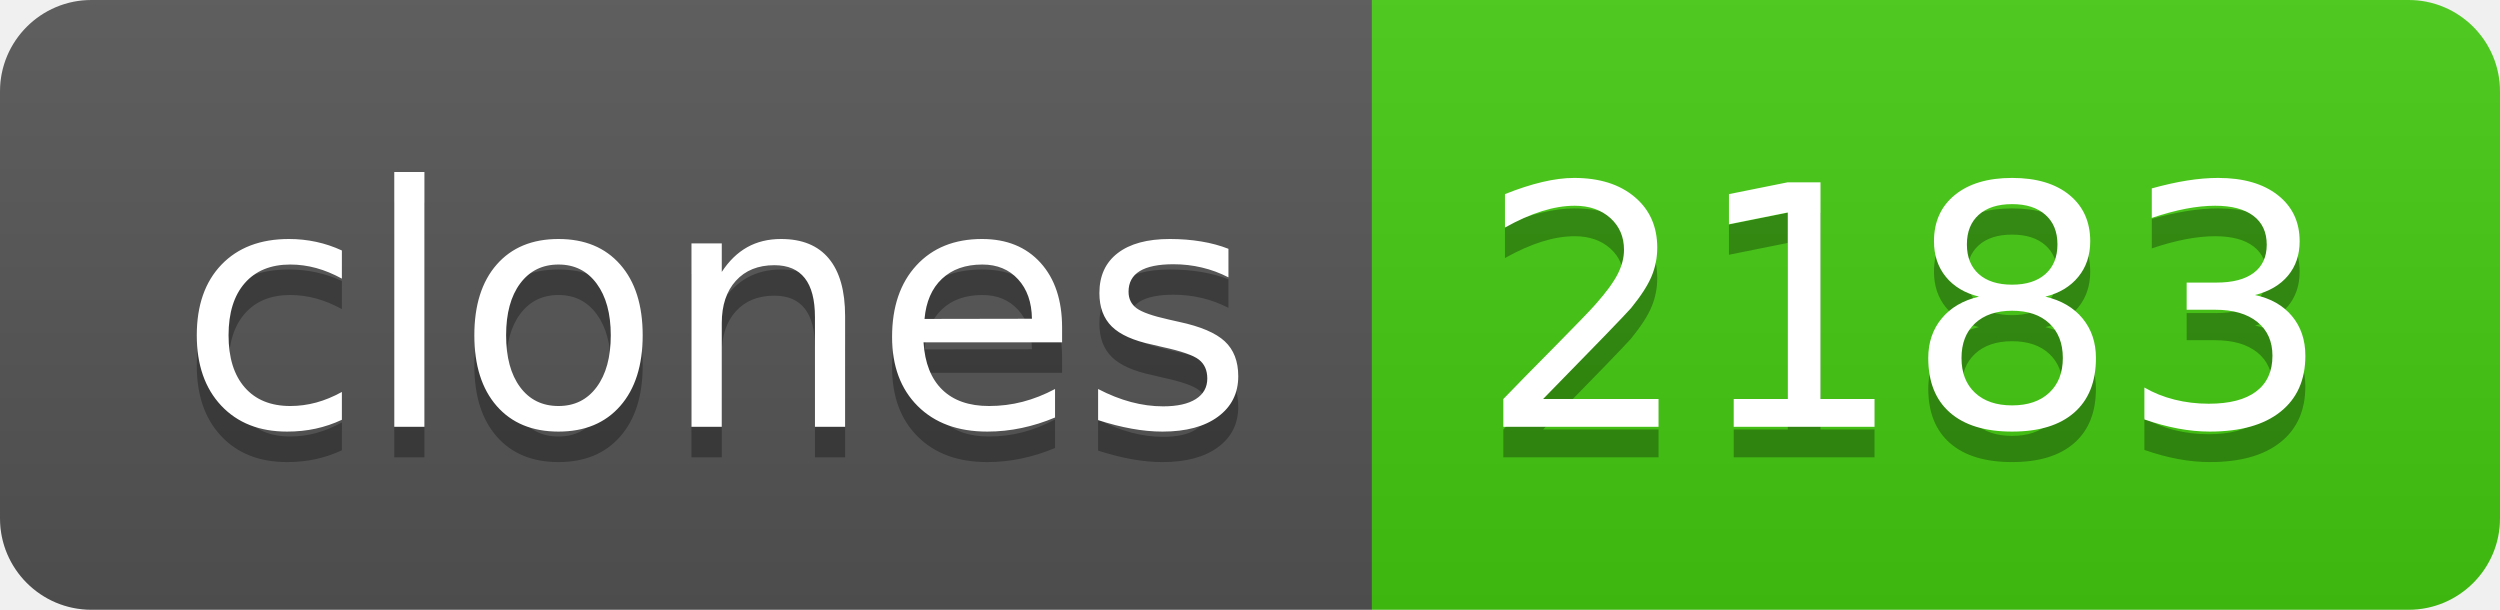
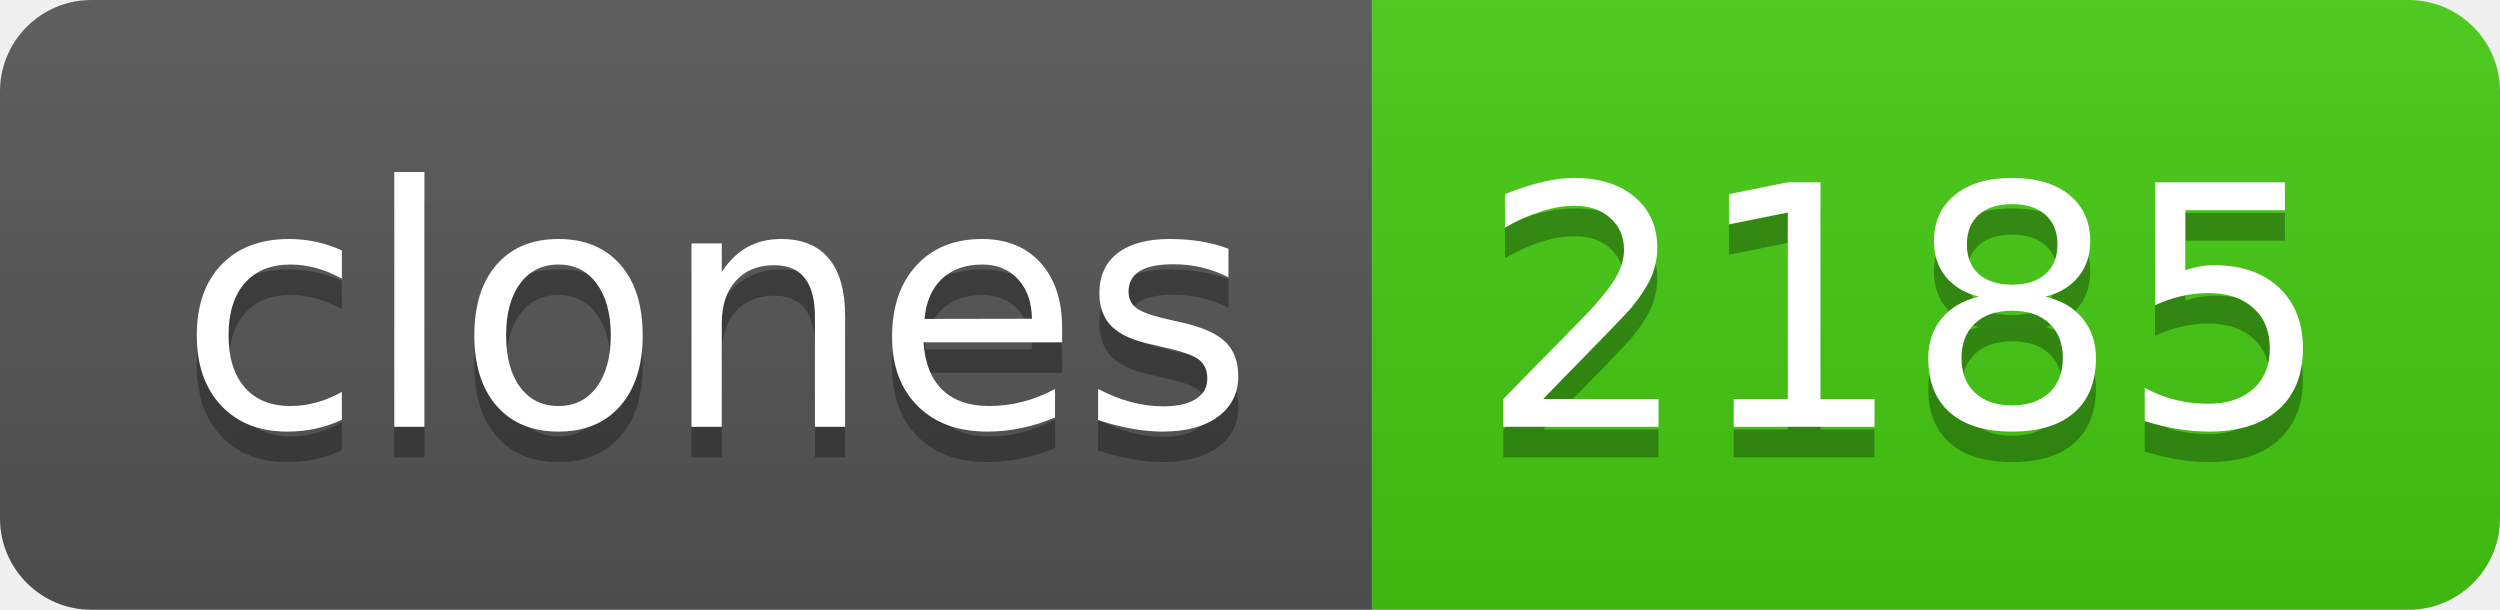
- <svg xmlns="http://www.w3.org/2000/svg" width="82" height="20" role="img" aria-label="clones: 2183">
+ <svg xmlns="http://www.w3.org/2000/svg" width="82" height="20" role="img" aria-label="clones: 2185">
  <linearGradient id="s" x2="0" y2="100%">
    <stop offset="0" stop-color="#bbb" stop-opacity=".1" />
    <stop offset="1" stop-opacity=".1" />
  </linearGradient>
  <clipPath id="r">
    <rect width="82" height="20" rx="3" fill="#fff" />
  </clipPath>
  <g clip-path="url(#r)">
    <rect width="45" height="20" fill="#555" />
    <rect x="45" width="37" height="20" fill="#4c1" />
    <rect width="82" height="20" fill="url(#s)" />
  </g>
  <g fill="#fff" text-anchor="middle" font-family="Verdana,Geneva,DejaVu Sans,sans-serif" text-rendering="geometricPrecision" font-size="110">
    <text aria-hidden="true" x="235" y="150" fill="#010101" fill-opacity=".3" transform="scale(.1)" textLength="350">clones</text>
    <text x="235" y="140" transform="scale(.1)" fill="#fff" textLength="350">clones</text>
-     <text aria-hidden="true" x="625" y="150" fill="#010101" fill-opacity=".3" transform="scale(.1)" textLength="270">2183</text>
-     <text x="625" y="140" transform="scale(.1)" fill="#fff" textLength="270">2183</text>
+     <text aria-hidden="true" x="625" y="150" fill="#010101" fill-opacity=".3" transform="scale(.1)" textLength="270">2185</text>
+     <text x="625" y="140" transform="scale(.1)" fill="#fff" textLength="270">2185</text>
  </g>
</svg>
